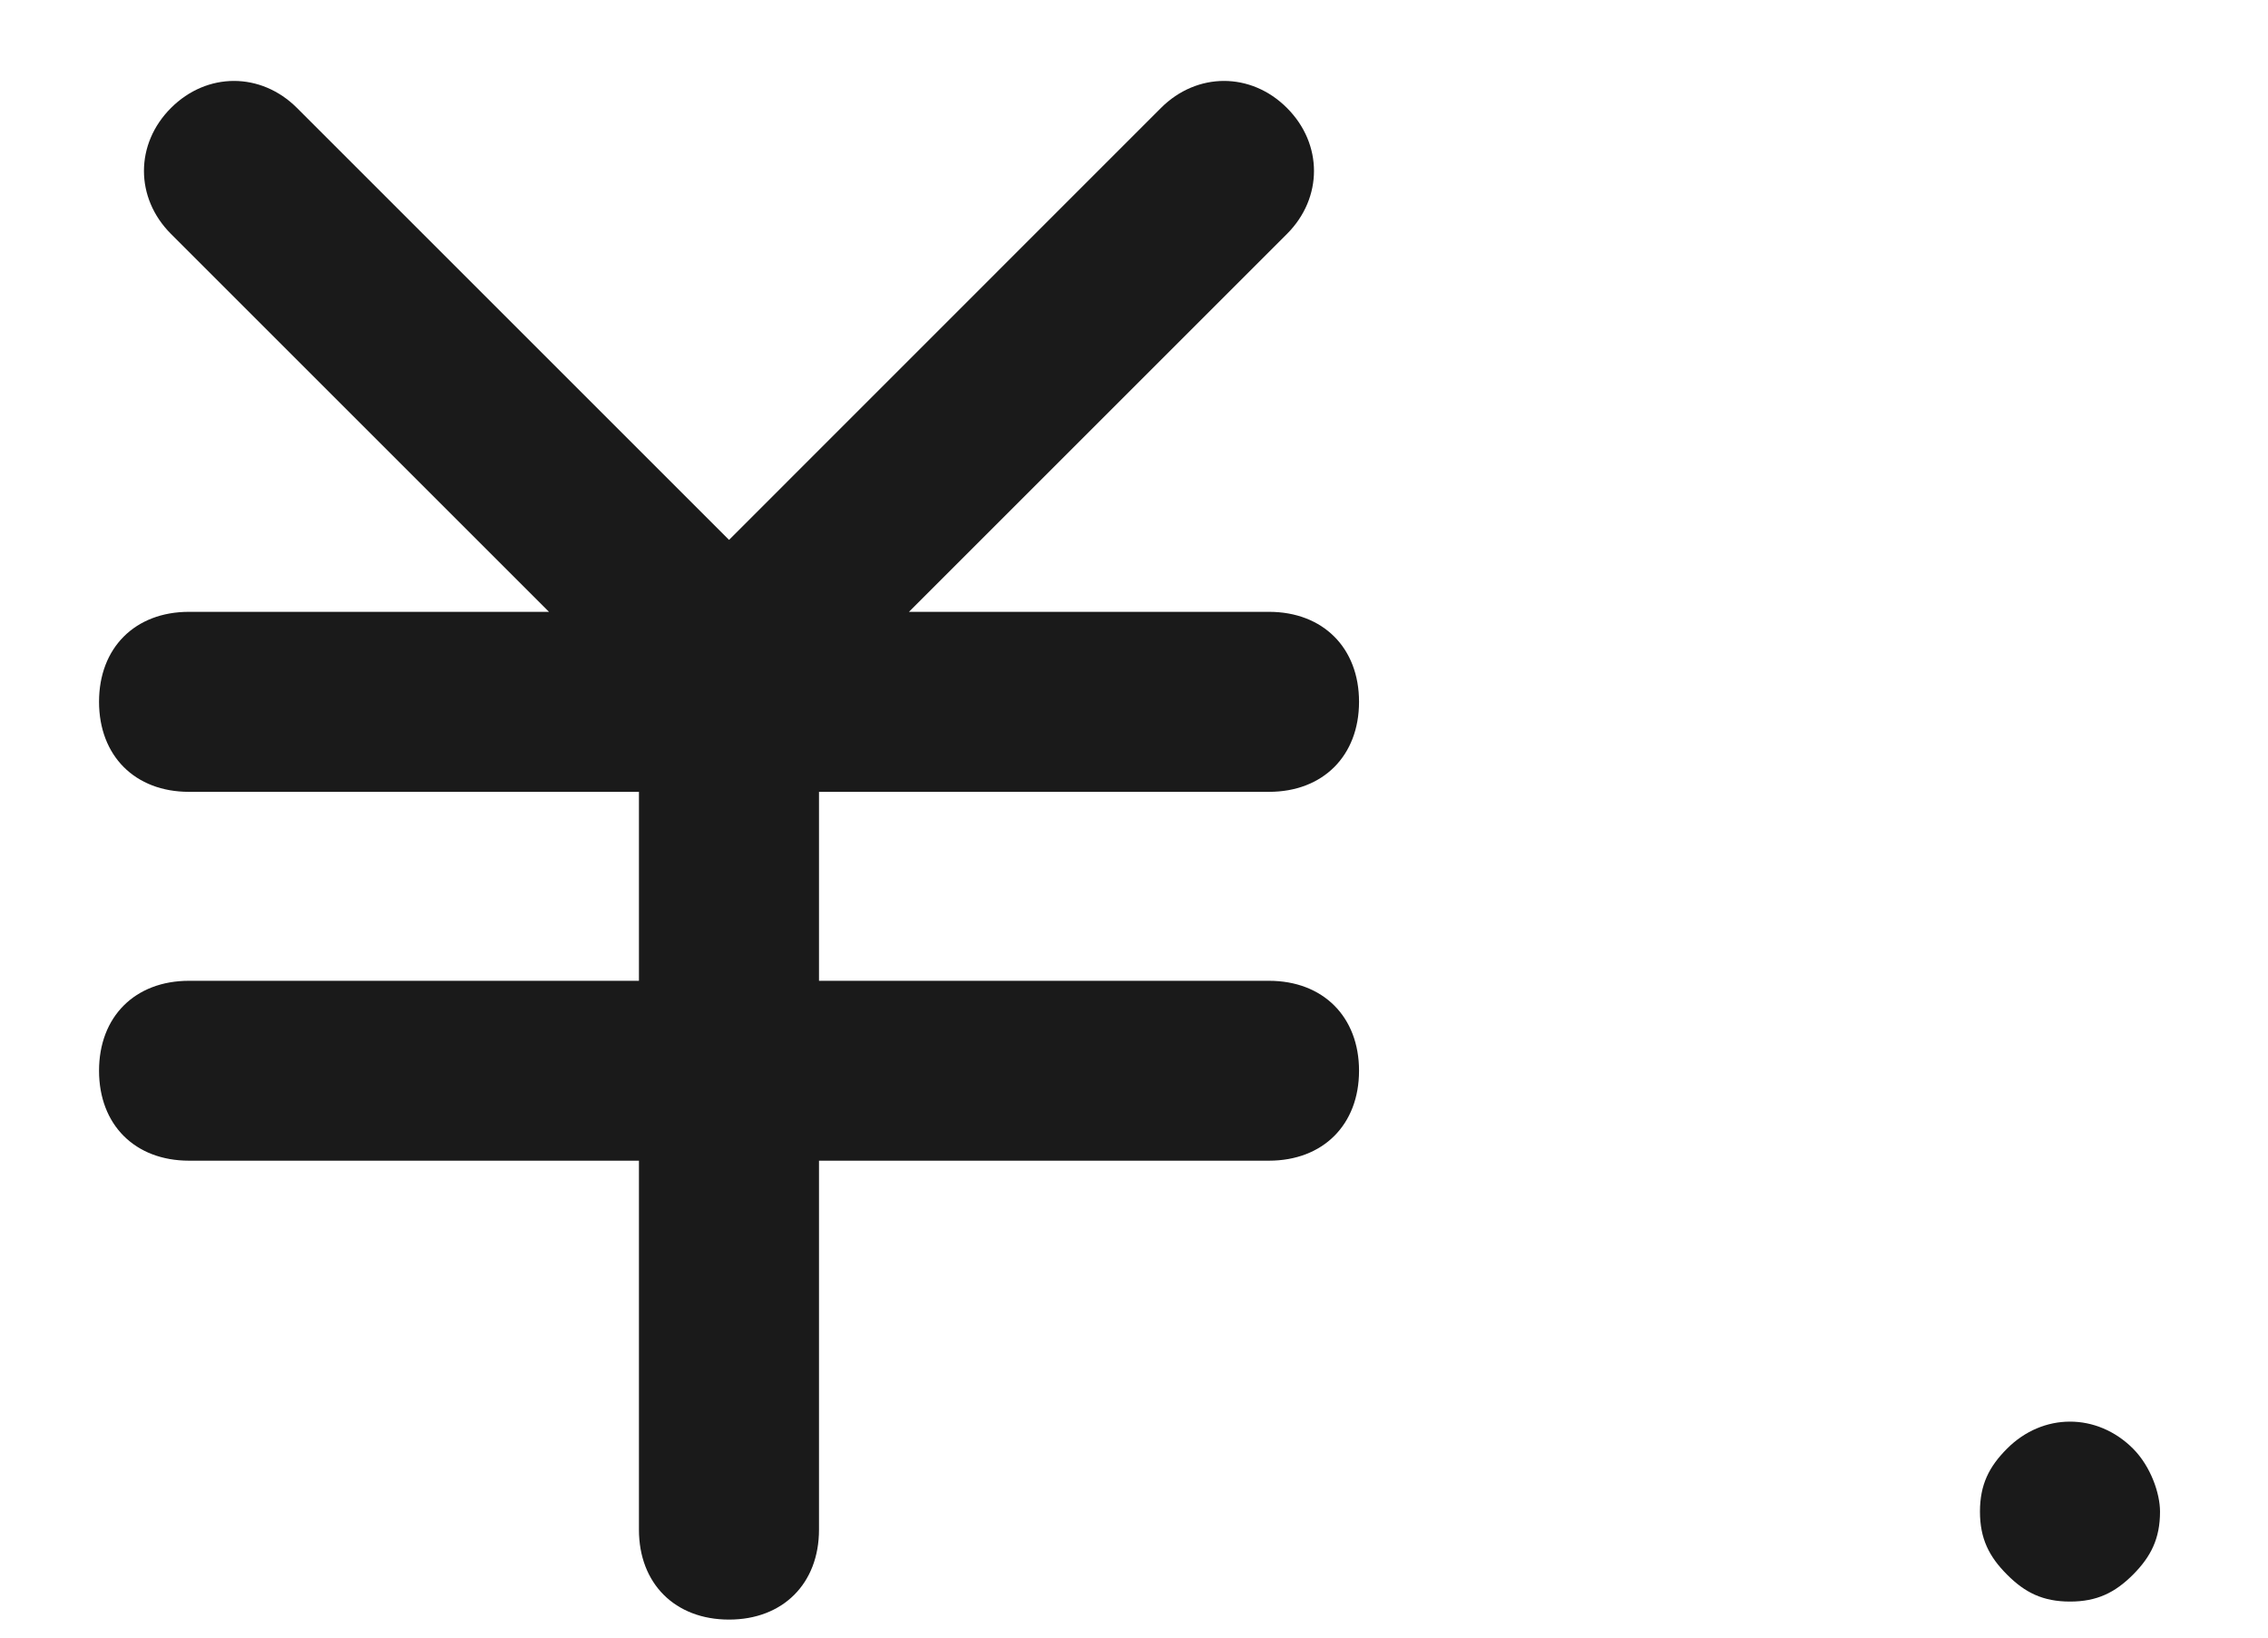
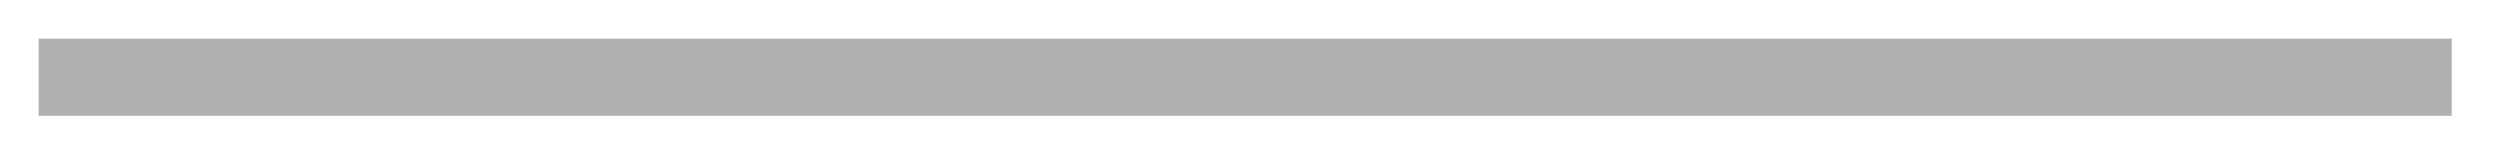
- <svg xmlns="http://www.w3.org/2000/svg" version="1.1" width="18px" height="13px">
-   <g transform="translate(-109 -2049 )">
-     <path d="M 6.5 6.286  L 10.071 6.286  C 10.5 6.286  10.786 6  10.786 5.571  C 10.786 5.143  10.5 4.857  10.071 4.857  L 7.214 4.857  L 10.214 1.857  C 10.5 1.571  10.5 1.143  10.214 0.857  C 9.929 0.571  9.5 0.571  9.214 0.857  L 5.786 4.286  L 2.357 0.857  C 2.071 0.571  1.643 0.571  1.357 0.857  C 1.071 1.143  1.071 1.571  1.357 1.857  L 4.357 4.857  L 1.5 4.857  C 1.071 4.857  0.786 5.143  0.786 5.571  C 0.786 6  1.071 6.286  1.5 6.286  L 5.071 6.286  L 5.071 7.786  L 1.5 7.786  C 1.071 7.786  0.786 8.071  0.786 8.5  C 0.786 8.929  1.071 9.214  1.5 9.214  L 5.071 9.214  L 5.071 12.143  C 5.071 12.571  5.357 12.857  5.786 12.857  C 6.214 12.857  6.5 12.571  6.5 12.143  L 6.5 9.214  L 10.071 9.214  C 10.5 9.214  10.786 8.929  10.786 8.5  C 10.786 8.071  10.5 7.786  10.071 7.786  L 6.5 7.786  L 6.5 6.286  Z M 17.143 12  C 17.143 11.857  17.071 11.643  16.929 11.5  C 16.643 11.214  16.214 11.214  15.929 11.5  C 15.786 11.643  15.714 11.786  15.714 12  C 15.714 12.214  15.786 12.357  15.929 12.5  C 16.071 12.643  16.214 12.714  16.429 12.714  C 16.643 12.714  16.786 12.643  16.929 12.5  C 17.071 12.357  17.143 12.214  17.143 12  Z " fill-rule="nonzero" fill="#1a1a1a" stroke="none" transform="matrix(1 0 0 1 109 2049 )" />
+ <svg xmlns="http://www.w3.org/2000/svg" version="1.1" width="259px" height="17px">
+   <g transform="translate(-174 -2228 )">
+     <rect fill-rule="evenodd" fill="#b0b0b0" stroke="none" x="178" y="2232" width="250" height="8" />
+     <path d="" stroke-width="8" stroke="#b0b0b0" fill="none" />
  </g>
</svg>
